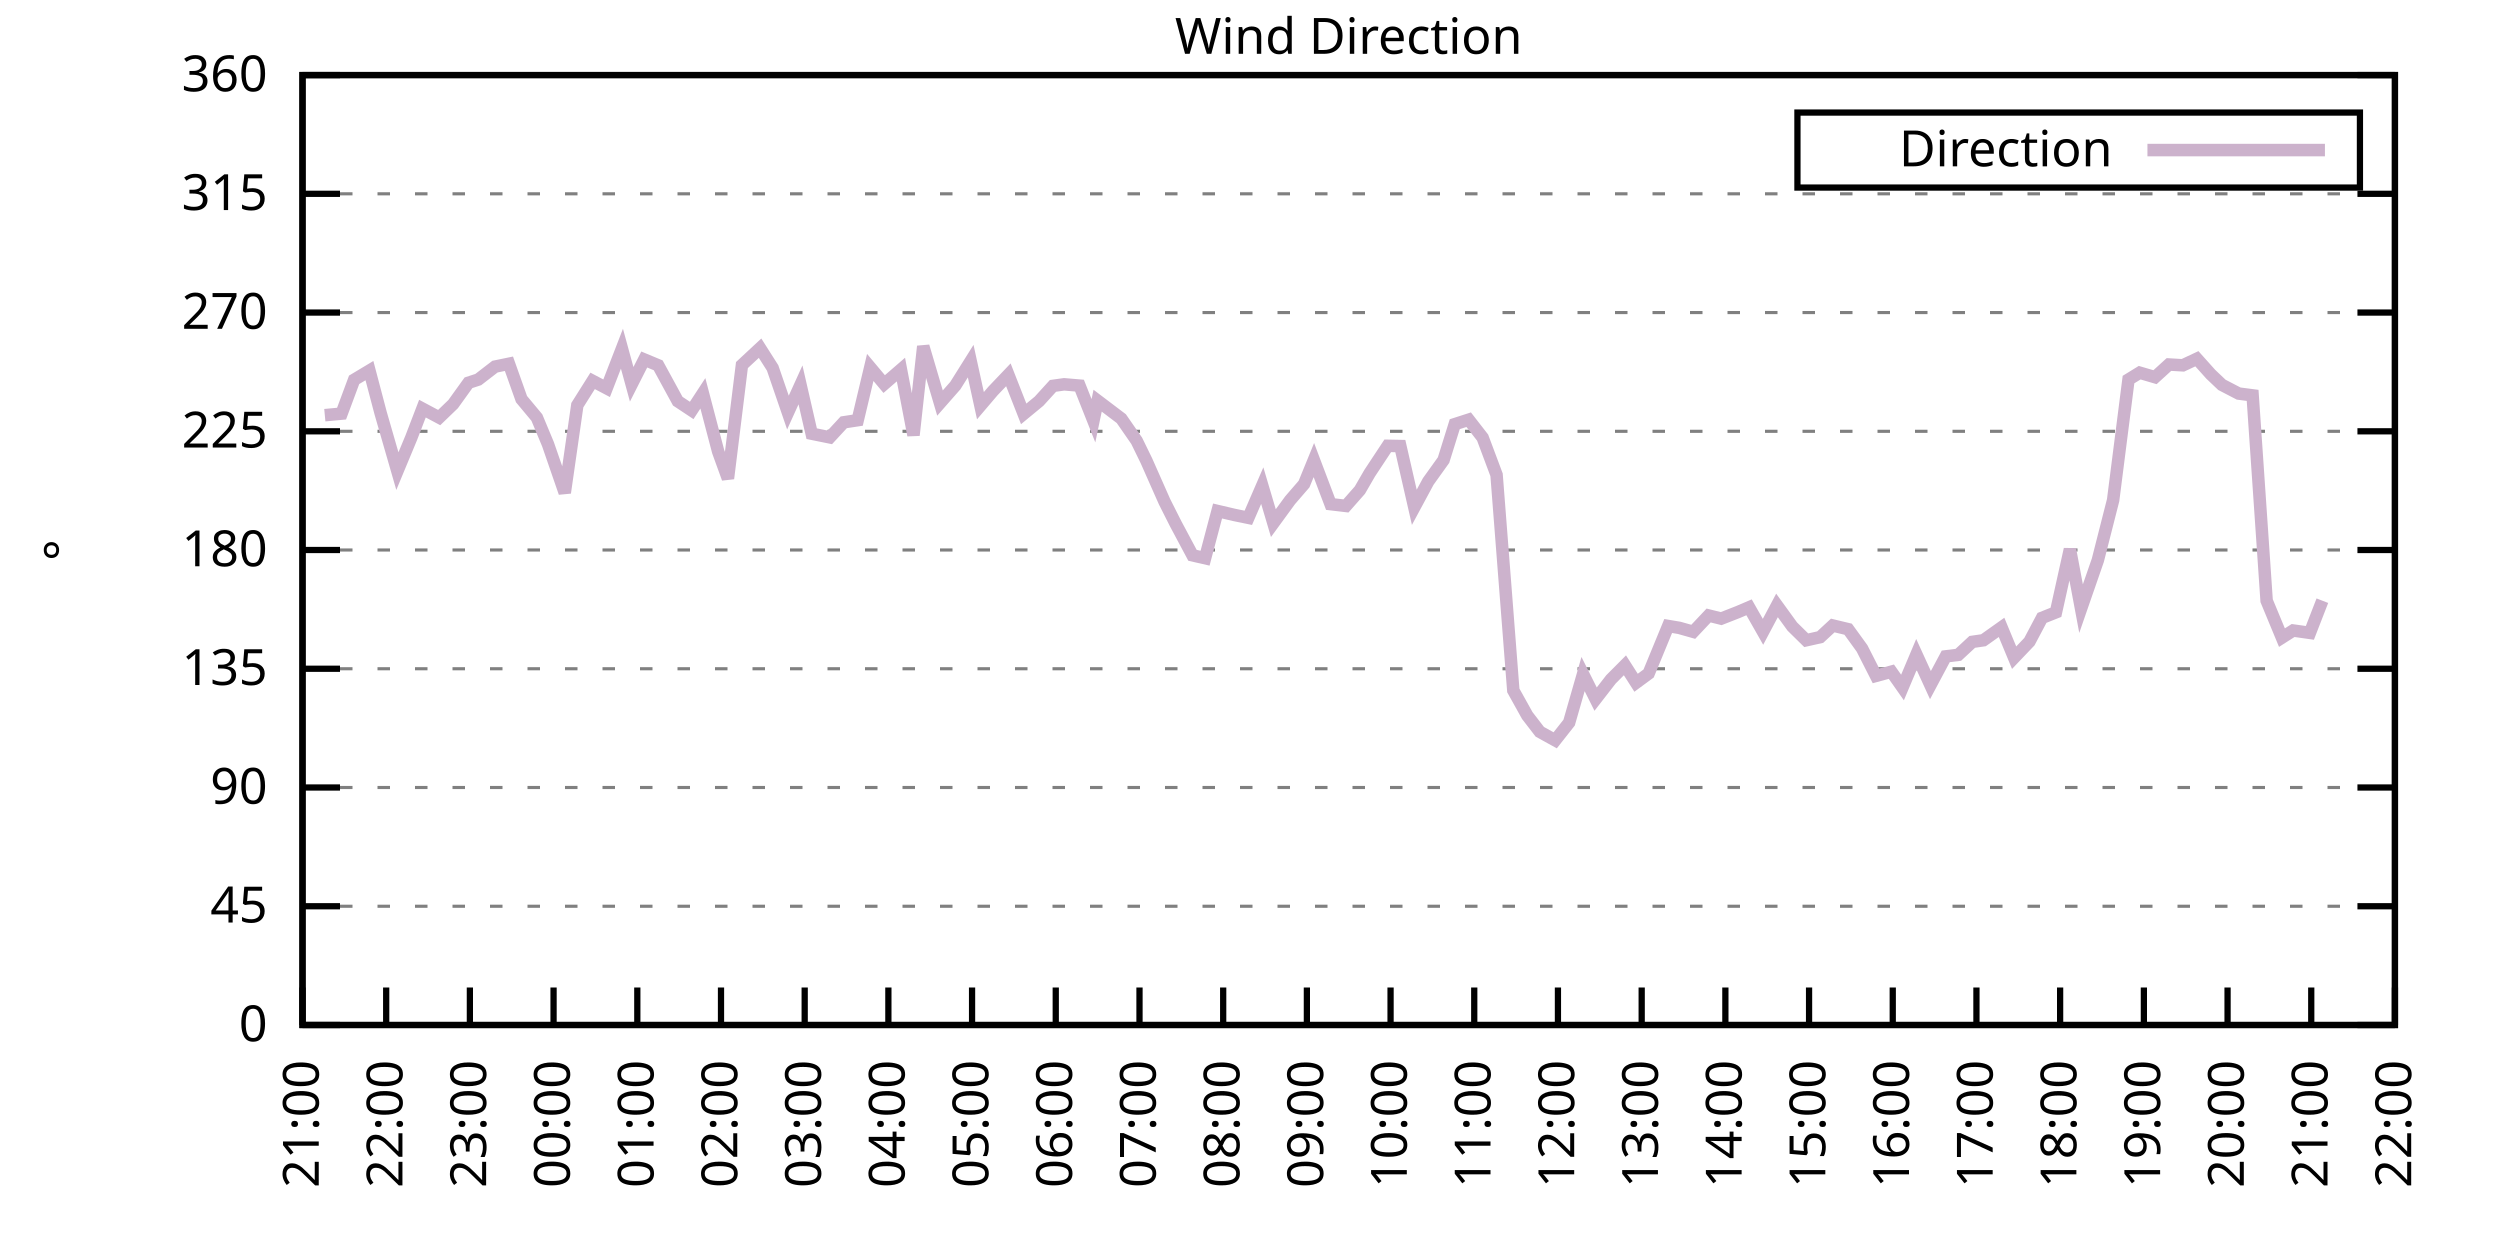
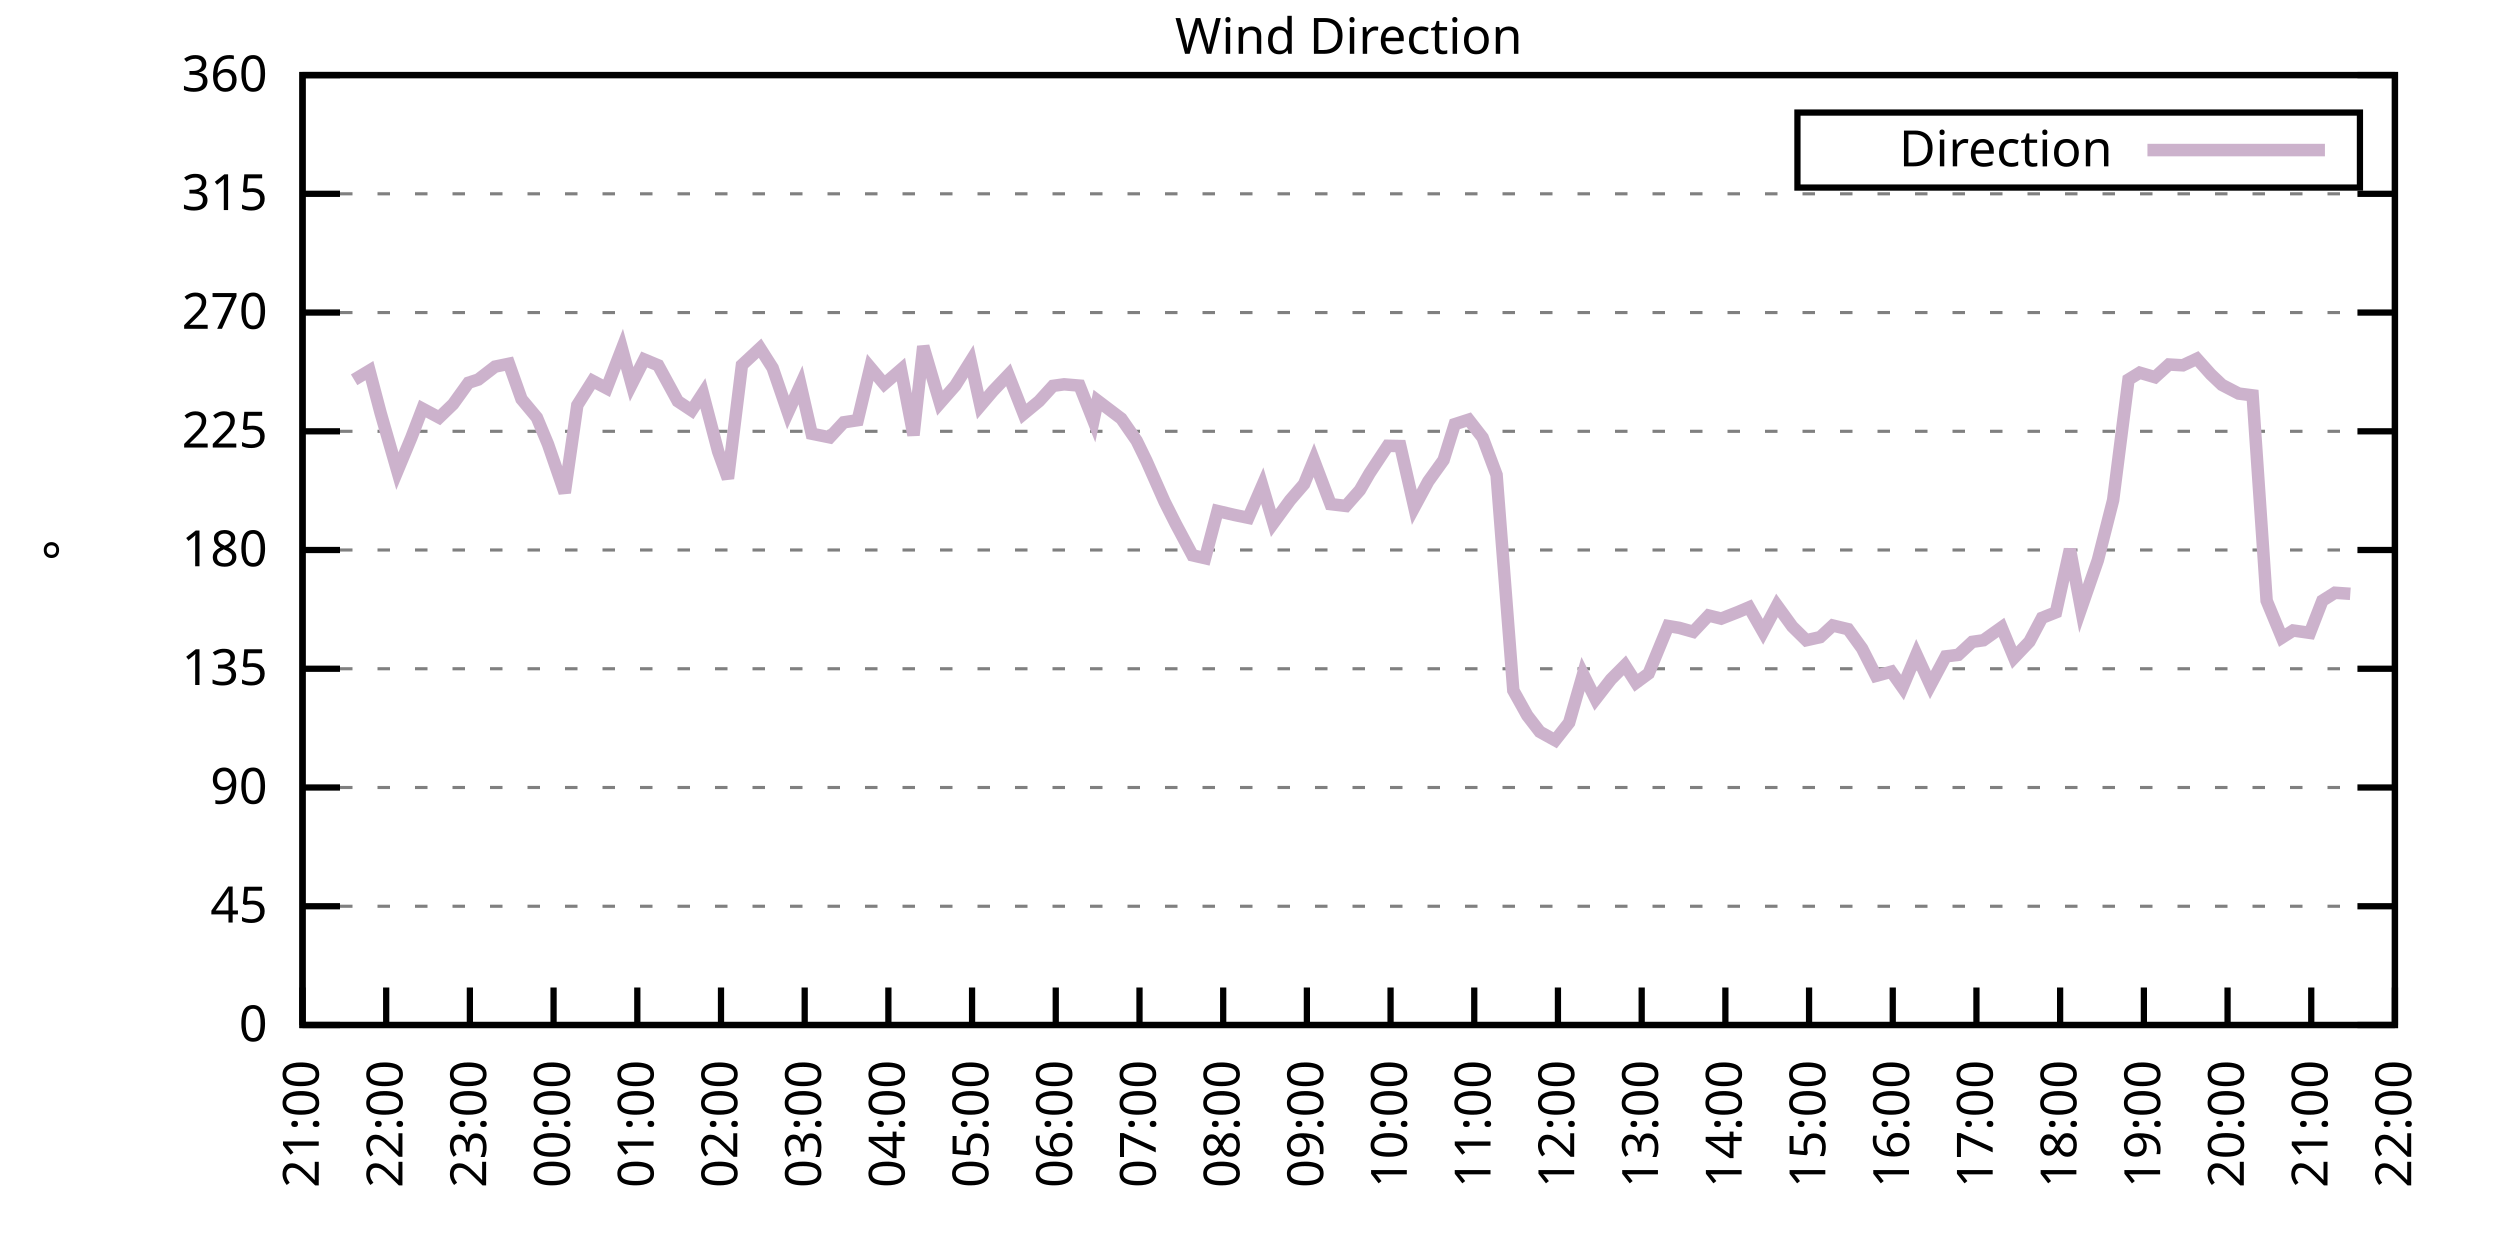
<svg xmlns="http://www.w3.org/2000/svg" xmlns:xlink="http://www.w3.org/1999/xlink" width="400" height="200" viewBox="0 0 400 200">
  <g id="gnuplot_canvas">
    <rect x="0" y="0" width="400" height="200" fill="none" />
    <defs>
      <circle id="gpDot" r="0.5" stroke-width="0.5" stroke="currentColor" />
      <path id="gpPt0" stroke-width="0.333" stroke="currentColor" d="M-1,0 h2 M0,-1 v2" />
      <path id="gpPt1" stroke-width="0.333" stroke="currentColor" d="M-1,-1 L1,1 M1,-1 L-1,1" />
      <path id="gpPt2" stroke-width="0.333" stroke="currentColor" d="M-1,0 L1,0 M0,-1 L0,1 M-1,-1 L1,1 M-1,1 L1,-1" />
      <rect id="gpPt3" stroke-width="0.333" stroke="currentColor" x="-1" y="-1" width="2" height="2" />
      <rect id="gpPt4" stroke-width="0.333" stroke="currentColor" fill="currentColor" x="-1" y="-1" width="2" height="2" />
      <circle id="gpPt5" stroke-width="0.333" stroke="currentColor" cx="0" cy="0" r="1" />
      <use xlink:href="#gpPt5" id="gpPt6" fill="currentColor" stroke="none" />
      <path id="gpPt7" stroke-width="0.333" stroke="currentColor" d="M0,-1.33 L-1.33,0.67 L1.33,0.67 z" />
      <use xlink:href="#gpPt7" id="gpPt8" fill="currentColor" stroke="none" />
      <use xlink:href="#gpPt7" id="gpPt9" stroke="currentColor" transform="rotate(180)" />
      <use xlink:href="#gpPt9" id="gpPt10" fill="currentColor" stroke="none" />
      <use xlink:href="#gpPt3" id="gpPt11" stroke="currentColor" transform="rotate(45)" />
      <use xlink:href="#gpPt11" id="gpPt12" fill="currentColor" stroke="none" />
      <path id="gpPt13" stroke-width="0.333" stroke="currentColor" d="M0,1.330 L1.265,0.411 L0.782,-1.067 L-0.782,-1.076 L-1.265,0.411 z" />
      <use xlink:href="#gpPt13" id="gpPt14" fill="currentColor" stroke="none" />
      <filter id="textbox" filterUnits="objectBoundingBox" x="0" y="0" height="1" width="1">
        <feFlood flood-color="white" flood-opacity="1" result="bgnd" />
        <feComposite in="SourceGraphic" in2="bgnd" operator="atop" />
      </filter>
      <filter id="greybox" filterUnits="objectBoundingBox" x="0" y="0" height="1" width="1">
        <feFlood flood-color="lightgrey" flood-opacity="1" result="grey" />
        <feComposite in="SourceGraphic" in2="grey" operator="atop" />
      </filter>
    </defs>
    <g fill="none" color="white" stroke="currentColor" stroke-width="1.00" stroke-linecap="butt" stroke-linejoin="miter">
</g>
    <g fill="none" color="black" stroke="currentColor" stroke-width="1.00" stroke-linecap="butt" stroke-linejoin="miter">
      <g stroke="none" shape-rendering="crispEdges">
        <polygon fill="rgb(255, 255, 255)" points="48.40,164.00 383.18,164.00 383.18,12.02 48.40,12.02 " />
      </g>
    </g>
    <g fill="none" color="black" stroke="currentColor" stroke-width="1.00" stroke-linecap="butt" stroke-linejoin="miter">
</g>
    <g fill="none" color="black" stroke="black" stroke-width="0.50" stroke-linecap="butt" stroke-linejoin="miter">
</g>
    <g fill="none" color="gray" stroke="currentColor" stroke-width="0.50" stroke-linecap="butt" stroke-linejoin="miter">
      <path stroke="gray" stroke-dasharray="2,4" class="gridline" d="M48.40,164.00 L383.19,164.00  " />
    </g>
    <g fill="none" color="gray" stroke="gray" stroke-width="1.00" stroke-linecap="butt" stroke-linejoin="miter">
</g>
    <g fill="none" color="black" stroke="currentColor" stroke-width="1.00" stroke-linecap="butt" stroke-linejoin="miter">
      <path stroke="black" d="M48.40,164.00 L54.40,164.00 M383.19,164.00 L377.19,164.00  " />
      <g transform="translate(42.80,166.60)" stroke="none" fill="black" font-family="Sans" font-size="8.00" text-anchor="end">
        <text>
          <tspan font-family="Sans"> 0</tspan>
        </text>
      </g>
    </g>
    <g fill="none" color="black" stroke="currentColor" stroke-width="1.00" stroke-linecap="butt" stroke-linejoin="miter">
</g>
    <g fill="none" color="black" stroke="black" stroke-width="0.50" stroke-linecap="butt" stroke-linejoin="miter">
</g>
    <g fill="none" color="gray" stroke="currentColor" stroke-width="0.50" stroke-linecap="butt" stroke-linejoin="miter">
      <path stroke="gray" stroke-dasharray="2,4" class="gridline" d="M48.40,145.00 L383.19,145.00  " />
    </g>
    <g fill="none" color="gray" stroke="gray" stroke-width="1.00" stroke-linecap="butt" stroke-linejoin="miter">
</g>
    <g fill="none" color="black" stroke="currentColor" stroke-width="1.00" stroke-linecap="butt" stroke-linejoin="miter">
      <path stroke="black" d="M48.40,145.00 L54.40,145.00 M383.19,145.00 L377.19,145.00  " />
      <g transform="translate(42.80,147.60)" stroke="none" fill="black" font-family="Sans" font-size="8.00" text-anchor="end">
        <text>
          <tspan font-family="Sans"> 45</tspan>
        </text>
      </g>
    </g>
    <g fill="none" color="black" stroke="currentColor" stroke-width="1.00" stroke-linecap="butt" stroke-linejoin="miter">
</g>
    <g fill="none" color="black" stroke="black" stroke-width="0.50" stroke-linecap="butt" stroke-linejoin="miter">
</g>
    <g fill="none" color="gray" stroke="currentColor" stroke-width="0.50" stroke-linecap="butt" stroke-linejoin="miter">
      <path stroke="gray" stroke-dasharray="2,4" class="gridline" d="M48.40,126.00 L383.19,126.00  " />
    </g>
    <g fill="none" color="gray" stroke="gray" stroke-width="1.00" stroke-linecap="butt" stroke-linejoin="miter">
</g>
    <g fill="none" color="black" stroke="currentColor" stroke-width="1.00" stroke-linecap="butt" stroke-linejoin="miter">
      <path stroke="black" d="M48.40,126.00 L54.40,126.00 M383.19,126.00 L377.19,126.00  " />
      <g transform="translate(42.80,128.60)" stroke="none" fill="black" font-family="Sans" font-size="8.00" text-anchor="end">
        <text>
          <tspan font-family="Sans"> 90</tspan>
        </text>
      </g>
    </g>
    <g fill="none" color="black" stroke="currentColor" stroke-width="1.00" stroke-linecap="butt" stroke-linejoin="miter">
</g>
    <g fill="none" color="black" stroke="black" stroke-width="0.50" stroke-linecap="butt" stroke-linejoin="miter">
</g>
    <g fill="none" color="gray" stroke="currentColor" stroke-width="0.50" stroke-linecap="butt" stroke-linejoin="miter">
      <path stroke="gray" stroke-dasharray="2,4" class="gridline" d="M48.40,107.00 L383.19,107.00  " />
    </g>
    <g fill="none" color="gray" stroke="gray" stroke-width="1.00" stroke-linecap="butt" stroke-linejoin="miter">
</g>
    <g fill="none" color="black" stroke="currentColor" stroke-width="1.00" stroke-linecap="butt" stroke-linejoin="miter">
      <path stroke="black" d="M48.40,107.00 L54.40,107.00 M383.19,107.00 L377.19,107.00  " />
      <g transform="translate(42.80,109.60)" stroke="none" fill="black" font-family="Sans" font-size="8.00" text-anchor="end">
        <text>
          <tspan font-family="Sans"> 135</tspan>
        </text>
      </g>
    </g>
    <g fill="none" color="black" stroke="currentColor" stroke-width="1.00" stroke-linecap="butt" stroke-linejoin="miter">
</g>
    <g fill="none" color="black" stroke="black" stroke-width="0.50" stroke-linecap="butt" stroke-linejoin="miter">
</g>
    <g fill="none" color="gray" stroke="currentColor" stroke-width="0.50" stroke-linecap="butt" stroke-linejoin="miter">
      <path stroke="gray" stroke-dasharray="2,4" class="gridline" d="M48.40,88.00 L383.19,88.00  " />
    </g>
    <g fill="none" color="gray" stroke="gray" stroke-width="1.00" stroke-linecap="butt" stroke-linejoin="miter">
</g>
    <g fill="none" color="black" stroke="currentColor" stroke-width="1.00" stroke-linecap="butt" stroke-linejoin="miter">
      <path stroke="black" d="M48.40,88.00 L54.40,88.00 M383.19,88.00 L377.19,88.00  " />
      <g transform="translate(42.80,90.60)" stroke="none" fill="black" font-family="Sans" font-size="8.00" text-anchor="end">
        <text>
          <tspan font-family="Sans"> 180</tspan>
        </text>
      </g>
    </g>
    <g fill="none" color="black" stroke="currentColor" stroke-width="1.00" stroke-linecap="butt" stroke-linejoin="miter">
</g>
    <g fill="none" color="black" stroke="black" stroke-width="0.50" stroke-linecap="butt" stroke-linejoin="miter">
</g>
    <g fill="none" color="gray" stroke="currentColor" stroke-width="0.50" stroke-linecap="butt" stroke-linejoin="miter">
      <path stroke="gray" stroke-dasharray="2,4" class="gridline" d="M48.40,69.01 L383.19,69.01  " />
    </g>
    <g fill="none" color="gray" stroke="gray" stroke-width="1.00" stroke-linecap="butt" stroke-linejoin="miter">
</g>
    <g fill="none" color="black" stroke="currentColor" stroke-width="1.00" stroke-linecap="butt" stroke-linejoin="miter">
      <path stroke="black" d="M48.40,69.01 L54.40,69.01 M383.19,69.01 L377.19,69.01  " />
      <g transform="translate(42.80,71.61)" stroke="none" fill="black" font-family="Sans" font-size="8.00" text-anchor="end">
        <text>
          <tspan font-family="Sans"> 225</tspan>
        </text>
      </g>
    </g>
    <g fill="none" color="black" stroke="currentColor" stroke-width="1.00" stroke-linecap="butt" stroke-linejoin="miter">
</g>
    <g fill="none" color="black" stroke="black" stroke-width="0.50" stroke-linecap="butt" stroke-linejoin="miter">
</g>
    <g fill="none" color="gray" stroke="currentColor" stroke-width="0.50" stroke-linecap="butt" stroke-linejoin="miter">
      <path stroke="gray" stroke-dasharray="2,4" class="gridline" d="M48.40,50.01 L383.19,50.01  " />
    </g>
    <g fill="none" color="gray" stroke="gray" stroke-width="1.00" stroke-linecap="butt" stroke-linejoin="miter">
</g>
    <g fill="none" color="black" stroke="currentColor" stroke-width="1.00" stroke-linecap="butt" stroke-linejoin="miter">
      <path stroke="black" d="M48.40,50.01 L54.40,50.01 M383.19,50.01 L377.19,50.01  " />
      <g transform="translate(42.80,52.61)" stroke="none" fill="black" font-family="Sans" font-size="8.00" text-anchor="end">
        <text>
          <tspan font-family="Sans"> 270</tspan>
        </text>
      </g>
    </g>
    <g fill="none" color="black" stroke="currentColor" stroke-width="1.00" stroke-linecap="butt" stroke-linejoin="miter">
</g>
    <g fill="none" color="black" stroke="black" stroke-width="0.50" stroke-linecap="butt" stroke-linejoin="miter">
</g>
    <g fill="none" color="gray" stroke="currentColor" stroke-width="0.50" stroke-linecap="butt" stroke-linejoin="miter">
      <path stroke="gray" stroke-dasharray="2,4" class="gridline" d="M48.40,31.01 L383.19,31.01  " />
    </g>
    <g fill="none" color="gray" stroke="gray" stroke-width="1.00" stroke-linecap="butt" stroke-linejoin="miter">
</g>
    <g fill="none" color="black" stroke="currentColor" stroke-width="1.00" stroke-linecap="butt" stroke-linejoin="miter">
      <path stroke="black" d="M48.40,31.01 L54.40,31.01 M383.19,31.01 L377.19,31.01  " />
      <g transform="translate(42.80,33.61)" stroke="none" fill="black" font-family="Sans" font-size="8.00" text-anchor="end">
        <text>
          <tspan font-family="Sans"> 315</tspan>
        </text>
      </g>
    </g>
    <g fill="none" color="black" stroke="currentColor" stroke-width="1.00" stroke-linecap="butt" stroke-linejoin="miter">
</g>
    <g fill="none" color="black" stroke="black" stroke-width="0.50" stroke-linecap="butt" stroke-linejoin="miter">
</g>
    <g fill="none" color="gray" stroke="currentColor" stroke-width="0.50" stroke-linecap="butt" stroke-linejoin="miter">
      <path stroke="gray" stroke-dasharray="2,4" class="gridline" d="M48.40,12.01 L383.19,12.01  " />
    </g>
    <g fill="none" color="gray" stroke="gray" stroke-width="1.00" stroke-linecap="butt" stroke-linejoin="miter">
</g>
    <g fill="none" color="black" stroke="currentColor" stroke-width="1.00" stroke-linecap="butt" stroke-linejoin="miter">
      <path stroke="black" d="M48.40,12.01 L54.40,12.01 M383.19,12.01 L377.19,12.01  " />
      <g transform="translate(42.80,14.61)" stroke="none" fill="black" font-family="Sans" font-size="8.00" text-anchor="end">
        <text>
          <tspan font-family="Sans"> 360</tspan>
        </text>
      </g>
    </g>
    <g fill="none" color="black" stroke="currentColor" stroke-width="1.00" stroke-linecap="butt" stroke-linejoin="miter">
      <path stroke="black" d="M48.40,164.00 L48.40,158.00  " />
      <g transform="translate(51.00,169.60) rotate(270.00)" stroke="none" fill="black" font-family="Sans" font-size="8.00" text-anchor="end">
        <text>
          <tspan font-family="Sans">21:00</tspan>
        </text>
      </g>
    </g>
    <g fill="none" color="black" stroke="currentColor" stroke-width="1.00" stroke-linecap="butt" stroke-linejoin="miter">
      <path stroke="black" d="M61.79,164.00 L61.79,158.00  " />
      <g transform="translate(64.39,169.60) rotate(270.00)" stroke="none" fill="black" font-family="Sans" font-size="8.00" text-anchor="end">
        <text>
          <tspan font-family="Sans">22:00</tspan>
        </text>
      </g>
    </g>
    <g fill="none" color="black" stroke="currentColor" stroke-width="1.00" stroke-linecap="butt" stroke-linejoin="miter">
      <path stroke="black" d="M75.18,164.00 L75.18,158.00  " />
      <g transform="translate(77.78,169.60) rotate(270.00)" stroke="none" fill="black" font-family="Sans" font-size="8.00" text-anchor="end">
        <text>
          <tspan font-family="Sans">23:00</tspan>
        </text>
      </g>
    </g>
    <g fill="none" color="black" stroke="currentColor" stroke-width="1.00" stroke-linecap="butt" stroke-linejoin="miter">
      <path stroke="black" d="M88.57,164.00 L88.57,158.00  " />
      <g transform="translate(91.17,169.60) rotate(270.00)" stroke="none" fill="black" font-family="Sans" font-size="8.00" text-anchor="end">
        <text>
          <tspan font-family="Sans">00:00</tspan>
        </text>
      </g>
    </g>
    <g fill="none" color="black" stroke="currentColor" stroke-width="1.00" stroke-linecap="butt" stroke-linejoin="miter">
      <path stroke="black" d="M101.97,164.00 L101.97,158.00  " />
      <g transform="translate(104.57,169.60) rotate(270.00)" stroke="none" fill="black" font-family="Sans" font-size="8.00" text-anchor="end">
        <text>
          <tspan font-family="Sans">01:00</tspan>
        </text>
      </g>
    </g>
    <g fill="none" color="black" stroke="currentColor" stroke-width="1.00" stroke-linecap="butt" stroke-linejoin="miter">
      <path stroke="black" d="M115.36,164.00 L115.36,158.00  " />
      <g transform="translate(117.96,169.60) rotate(270.00)" stroke="none" fill="black" font-family="Sans" font-size="8.00" text-anchor="end">
        <text>
          <tspan font-family="Sans">02:00</tspan>
        </text>
      </g>
    </g>
    <g fill="none" color="black" stroke="currentColor" stroke-width="1.00" stroke-linecap="butt" stroke-linejoin="miter">
      <path stroke="black" d="M128.75,164.00 L128.75,158.00  " />
      <g transform="translate(131.35,169.60) rotate(270.00)" stroke="none" fill="black" font-family="Sans" font-size="8.00" text-anchor="end">
        <text>
          <tspan font-family="Sans">03:00</tspan>
        </text>
      </g>
    </g>
    <g fill="none" color="black" stroke="currentColor" stroke-width="1.00" stroke-linecap="butt" stroke-linejoin="miter">
      <path stroke="black" d="M142.14,164.00 L142.14,158.00  " />
      <g transform="translate(144.74,169.60) rotate(270.00)" stroke="none" fill="black" font-family="Sans" font-size="8.00" text-anchor="end">
        <text>
          <tspan font-family="Sans">04:00</tspan>
        </text>
      </g>
    </g>
    <g fill="none" color="black" stroke="currentColor" stroke-width="1.00" stroke-linecap="butt" stroke-linejoin="miter">
      <path stroke="black" d="M155.53,164.00 L155.53,158.00  " />
      <g transform="translate(158.13,169.60) rotate(270.00)" stroke="none" fill="black" font-family="Sans" font-size="8.00" text-anchor="end">
        <text>
          <tspan font-family="Sans">05:00</tspan>
        </text>
      </g>
    </g>
    <g fill="none" color="black" stroke="currentColor" stroke-width="1.00" stroke-linecap="butt" stroke-linejoin="miter">
      <path stroke="black" d="M168.92,164.00 L168.92,158.00  " />
      <g transform="translate(171.52,169.60) rotate(270.00)" stroke="none" fill="black" font-family="Sans" font-size="8.00" text-anchor="end">
        <text>
          <tspan font-family="Sans">06:00</tspan>
        </text>
      </g>
    </g>
    <g fill="none" color="black" stroke="currentColor" stroke-width="1.00" stroke-linecap="butt" stroke-linejoin="miter">
      <path stroke="black" d="M182.32,164.00 L182.32,158.00  " />
      <g transform="translate(184.92,169.60) rotate(270.00)" stroke="none" fill="black" font-family="Sans" font-size="8.00" text-anchor="end">
        <text>
          <tspan font-family="Sans">07:00</tspan>
        </text>
      </g>
    </g>
    <g fill="none" color="black" stroke="currentColor" stroke-width="1.00" stroke-linecap="butt" stroke-linejoin="miter">
      <path stroke="black" d="M195.71,164.00 L195.71,158.00  " />
      <g transform="translate(198.31,169.60) rotate(270.00)" stroke="none" fill="black" font-family="Sans" font-size="8.00" text-anchor="end">
        <text>
          <tspan font-family="Sans">08:00</tspan>
        </text>
      </g>
    </g>
    <g fill="none" color="black" stroke="currentColor" stroke-width="1.00" stroke-linecap="butt" stroke-linejoin="miter">
      <path stroke="black" d="M209.10,164.00 L209.10,158.00  " />
      <g transform="translate(211.70,169.60) rotate(270.00)" stroke="none" fill="black" font-family="Sans" font-size="8.00" text-anchor="end">
        <text>
          <tspan font-family="Sans">09:00</tspan>
        </text>
      </g>
    </g>
    <g fill="none" color="black" stroke="currentColor" stroke-width="1.00" stroke-linecap="butt" stroke-linejoin="miter">
      <path stroke="black" d="M222.49,164.00 L222.49,158.00  " />
      <g transform="translate(225.09,169.60) rotate(270.00)" stroke="none" fill="black" font-family="Sans" font-size="8.00" text-anchor="end">
        <text>
          <tspan font-family="Sans">10:00</tspan>
        </text>
      </g>
    </g>
    <g fill="none" color="black" stroke="currentColor" stroke-width="1.00" stroke-linecap="butt" stroke-linejoin="miter">
      <path stroke="black" d="M235.88,164.00 L235.88,158.00  " />
      <g transform="translate(238.48,169.60) rotate(270.00)" stroke="none" fill="black" font-family="Sans" font-size="8.00" text-anchor="end">
        <text>
          <tspan font-family="Sans">11:00</tspan>
        </text>
      </g>
    </g>
    <g fill="none" color="black" stroke="currentColor" stroke-width="1.00" stroke-linecap="butt" stroke-linejoin="miter">
      <path stroke="black" d="M249.27,164.00 L249.27,158.00  " />
      <g transform="translate(251.87,169.60) rotate(270.00)" stroke="none" fill="black" font-family="Sans" font-size="8.00" text-anchor="end">
        <text>
          <tspan font-family="Sans">12:00</tspan>
        </text>
      </g>
    </g>
    <g fill="none" color="black" stroke="currentColor" stroke-width="1.00" stroke-linecap="butt" stroke-linejoin="miter">
      <path stroke="black" d="M262.67,164.00 L262.67,158.00  " />
      <g transform="translate(265.27,169.60) rotate(270.00)" stroke="none" fill="black" font-family="Sans" font-size="8.00" text-anchor="end">
        <text>
          <tspan font-family="Sans">13:00</tspan>
        </text>
      </g>
    </g>
    <g fill="none" color="black" stroke="currentColor" stroke-width="1.00" stroke-linecap="butt" stroke-linejoin="miter">
      <path stroke="black" d="M276.06,164.00 L276.06,158.00  " />
      <g transform="translate(278.66,169.60) rotate(270.00)" stroke="none" fill="black" font-family="Sans" font-size="8.00" text-anchor="end">
        <text>
          <tspan font-family="Sans">14:00</tspan>
        </text>
      </g>
    </g>
    <g fill="none" color="black" stroke="currentColor" stroke-width="1.00" stroke-linecap="butt" stroke-linejoin="miter">
      <path stroke="black" d="M289.45,164.00 L289.45,158.00  " />
      <g transform="translate(292.05,169.60) rotate(270.00)" stroke="none" fill="black" font-family="Sans" font-size="8.00" text-anchor="end">
        <text>
          <tspan font-family="Sans">15:00</tspan>
        </text>
      </g>
    </g>
    <g fill="none" color="black" stroke="currentColor" stroke-width="1.00" stroke-linecap="butt" stroke-linejoin="miter">
      <path stroke="black" d="M302.84,164.00 L302.84,158.00  " />
      <g transform="translate(305.44,169.60) rotate(270.00)" stroke="none" fill="black" font-family="Sans" font-size="8.00" text-anchor="end">
        <text>
          <tspan font-family="Sans">16:00</tspan>
        </text>
      </g>
    </g>
    <g fill="none" color="black" stroke="currentColor" stroke-width="1.00" stroke-linecap="butt" stroke-linejoin="miter">
      <path stroke="black" d="M316.23,164.00 L316.23,158.00  " />
      <g transform="translate(318.83,169.60) rotate(270.00)" stroke="none" fill="black" font-family="Sans" font-size="8.00" text-anchor="end">
        <text>
          <tspan font-family="Sans">17:00</tspan>
        </text>
      </g>
    </g>
    <g fill="none" color="black" stroke="currentColor" stroke-width="1.00" stroke-linecap="butt" stroke-linejoin="miter">
      <path stroke="black" d="M329.62,164.00 L329.62,158.00  " />
      <g transform="translate(332.22,169.60) rotate(270.00)" stroke="none" fill="black" font-family="Sans" font-size="8.00" text-anchor="end">
        <text>
          <tspan font-family="Sans">18:00</tspan>
        </text>
      </g>
    </g>
    <g fill="none" color="black" stroke="currentColor" stroke-width="1.00" stroke-linecap="butt" stroke-linejoin="miter">
      <path stroke="black" d="M343.02,164.00 L343.02,158.00  " />
      <g transform="translate(345.62,169.60) rotate(270.00)" stroke="none" fill="black" font-family="Sans" font-size="8.00" text-anchor="end">
        <text>
          <tspan font-family="Sans">19:00</tspan>
        </text>
      </g>
    </g>
    <g fill="none" color="black" stroke="currentColor" stroke-width="1.00" stroke-linecap="butt" stroke-linejoin="miter">
      <path stroke="black" d="M356.41,164.00 L356.41,158.00  " />
      <g transform="translate(359.01,169.60) rotate(270.00)" stroke="none" fill="black" font-family="Sans" font-size="8.00" text-anchor="end">
        <text>
          <tspan font-family="Sans">20:00</tspan>
        </text>
      </g>
    </g>
    <g fill="none" color="black" stroke="currentColor" stroke-width="1.00" stroke-linecap="butt" stroke-linejoin="miter">
      <path stroke="black" d="M369.80,164.00 L369.80,158.00  " />
      <g transform="translate(372.40,169.60) rotate(270.00)" stroke="none" fill="black" font-family="Sans" font-size="8.00" text-anchor="end">
        <text>
          <tspan font-family="Sans">21:00</tspan>
        </text>
      </g>
    </g>
    <g fill="none" color="black" stroke="currentColor" stroke-width="1.00" stroke-linecap="butt" stroke-linejoin="miter">
      <path stroke="black" d="M383.19,164.00 L383.19,158.00  " />
      <g transform="translate(385.79,169.60) rotate(270.00)" stroke="none" fill="black" font-family="Sans" font-size="8.00" text-anchor="end">
        <text>
          <tspan font-family="Sans">22:00</tspan>
        </text>
      </g>
    </g>
    <g fill="none" color="black" stroke="currentColor" stroke-width="1.00" stroke-linecap="butt" stroke-linejoin="miter">
</g>
    <g fill="none" color="black" stroke="currentColor" stroke-width="1.00" stroke-linecap="butt" stroke-linejoin="miter">
      <path stroke="black" d="M48.40,12.01 L48.40,164.00 L383.19,164.00 L383.19,12.01 L48.40,12.01 Z  " />
    </g>
    <g fill="none" color="black" stroke="currentColor" stroke-width="1.00" stroke-linecap="butt" stroke-linejoin="miter">
</g>
    <g fill="none" color="black" stroke="currentColor" stroke-width="1.00" stroke-linecap="butt" stroke-linejoin="miter">
      <path stroke="black" d="M287.59,30.01 L287.59,18.01 L377.59,18.01 L377.59,30.01 L287.59,30.01 Z  " />
    </g>
    <g id="Wind_direction_plot_1">
      <g fill="none" color="white" stroke="black" stroke-width="2.00" stroke-linecap="butt" stroke-linejoin="miter">
</g>
      <g fill="none" color="black" stroke="currentColor" stroke-width="2.00" stroke-linecap="butt" stroke-linejoin="miter">
        <g transform="translate(337.99,26.61)" stroke="none" fill="black" font-family="Sans" font-size="8.00" text-anchor="end">
          <text>
            <tspan font-family="Sans">Direction</tspan>
          </text>
        </g>
      </g>
      <g fill="none" color="black" stroke="currentColor" stroke-width="2.00" stroke-linecap="butt" stroke-linejoin="miter">
-         <path stroke="rgb(204, 178, 204)" d="M343.59,24.01 L371.99,24.01 M51.97,66.43 L54.65,66.18 L56.66,60.77 L59.11,59.30 L60.90,66.09 L63.58,75.38   L65.81,70.02 L67.59,65.38 L70.27,66.81 L72.50,64.66 L74.96,61.24 L76.52,60.73 L79.20,58.66 L81.43,58.20   L83.44,63.86 L85.90,66.81 L87.68,71.08 L90.36,78.84 L92.37,64.83 L94.82,60.94 L97.06,62.12 L99.51,55.79   L101.07,61.49 L103.08,57.52 L105.31,58.45 L108.44,64.19 L110.67,65.67 L112.46,62.93 L114.91,72.26 L116.47,76.56   L118.71,58.41 L121.61,55.71 L123.62,58.87 L126.07,66.01 L128.08,61.58 L129.87,69.39 L132.77,69.98 L135.00,67.57   L137.23,67.23 L139.24,58.79 L141.47,61.45 L144.15,59.13 L146.16,69.64 L147.72,55.41 L150.40,64.49 L152.85,61.70   L155.31,57.78 L156.87,64.91 L158.88,62.55 L161.34,59.97 L163.79,66.22 L166.25,64.19 L168.48,61.74 L170.26,61.49   L172.72,61.70 L174.95,67.32 L175.62,64.11 L179.41,66.98 L181.87,70.53 L183.43,73.73 L186.33,80.28 L188.12,83.83   L190.80,88.85 L192.81,89.31 L194.81,81.76 L197.49,82.39 L199.73,82.85 L201.96,77.70 L203.74,83.70 L206.42,80.03   L208.65,77.45 L210.22,73.61 L212.89,80.66 L215.35,80.95 L217.58,78.42 L219.14,75.72 L222.04,71.33 L224.05,71.37   L226.29,81.17 L228.52,77.03 L230.97,73.61 L232.76,67.87 L234.99,67.15 L237.22,70.02 L239.45,75.97 L242.13,110.47   L244.36,114.48 L246.37,117.09 L248.83,118.45 L251.06,115.62 L253.29,107.85 L255.30,111.86 L257.76,108.69 L259.99,106.45   L261.77,109.24 L263.78,107.76 L266.91,100.16 L268.69,100.46 L270.92,101.09 L273.38,98.48 L275.39,98.98 L278.07,97.93   L279.85,97.17 L282.08,101.09 L284.32,96.87 L286.77,100.25 L289.00,102.44 L291.23,101.94 L293.24,100.08 L295.70,100.67   L297.93,103.75 L300.16,108.14 L302.62,107.47 L304.40,110.00 L306.63,104.72 L308.87,109.62 L311.32,105.02 L313.33,104.77   L315.56,102.70 L317.35,102.44 L320.25,100.38 L322.26,105.23 L324.71,102.66 L326.72,98.86 L328.95,97.97 L331.19,87.88   L332.97,97.38 L335.65,89.65 L338.10,80.03 L340.56,60.73 L342.35,59.63 L344.80,60.35 L347.03,58.32 L349.26,58.45   L351.50,57.40 L353.73,59.89 L355.51,61.58 L358.19,62.97 L360.42,63.26 L362.66,96.11 L365.11,102.02 L366.90,100.88   L369.58,101.26 L371.58,96.11  " />
+         <path stroke="rgb(204, 178, 204)" d="M343.59,24.01 L371.99,24.01 M56.66,60.77 L59.11,59.30 L60.90,66.09 L63.58,75.38 L65.81,70.02 L67.59,65.38   L70.27,66.81 L72.50,64.66 L74.96,61.24 L76.52,60.73 L79.20,58.66 L81.43,58.20 L83.44,63.86 L85.90,66.81   L87.68,71.08 L90.36,78.84 L92.37,64.83 L94.82,60.94 L97.06,62.12 L99.51,55.79 L101.07,61.49 L103.08,57.52   L105.31,58.45 L108.44,64.19 L110.67,65.67 L112.46,62.93 L114.91,72.26 L116.47,76.56 L118.71,58.41 L121.61,55.71   L123.62,58.87 L126.07,66.01 L128.08,61.58 L129.87,69.39 L132.77,69.98 L135.00,67.57 L137.23,67.23 L139.24,58.79   L141.47,61.45 L144.15,59.13 L146.16,69.64 L147.72,55.41 L150.40,64.49 L152.85,61.70 L155.31,57.78 L156.87,64.91   L158.88,62.55 L161.34,59.97 L163.79,66.22 L166.25,64.19 L168.48,61.74 L170.26,61.49 L172.72,61.70 L174.95,67.32   L175.62,64.11 L179.41,66.98 L181.87,70.53 L183.43,73.73 L186.33,80.28 L188.12,83.83 L190.80,88.85 L192.81,89.31   L194.81,81.76 L197.49,82.39 L199.73,82.85 L201.96,77.70 L203.74,83.70 L206.42,80.03 L208.65,77.45 L210.22,73.61   L212.89,80.66 L215.35,80.95 L217.58,78.42 L219.14,75.72 L222.04,71.33 L224.05,71.37 L226.29,81.17 L228.52,77.03   L230.97,73.61 L232.76,67.87 L234.99,67.15 L237.22,70.02 L239.45,75.97 L242.13,110.47 L244.36,114.48 L246.37,117.09   L248.83,118.45 L251.06,115.62 L253.29,107.85 L255.30,111.86 L257.76,108.69 L259.99,106.45 L261.77,109.24 L263.78,107.76   L266.91,100.16 L268.69,100.46 L270.92,101.09 L273.38,98.48 L275.39,98.98 L278.07,97.93 L279.85,97.17 L282.08,101.09   L284.32,96.87 L286.77,100.25 L289.00,102.44 L291.23,101.94 L293.24,100.08 L295.70,100.67 L297.93,103.75 L300.16,108.14   L302.62,107.47 L304.40,110.00 L306.63,104.72 L308.87,109.62 L311.32,105.02 L313.33,104.77 L315.56,102.70 L317.35,102.44   L320.25,100.38 L322.26,105.23 L324.71,102.66 L326.72,98.86 L328.95,97.97 L331.19,87.88 L332.97,97.38 L335.65,89.65   L338.10,80.03 L340.56,60.73 L342.35,59.63 L344.80,60.35 L347.03,58.32 L349.26,58.45 L351.50,57.40 L353.73,59.89   L355.51,61.58 L358.19,62.97 L360.42,63.26 L362.66,96.11 L365.11,102.02 L366.90,100.88 L369.58,101.26 L371.58,96.11   L373.59,94.84 L376.05,95.01  " />
      </g>
    </g>
    <g fill="none" color="black" stroke="currentColor" stroke-width="2.00" stroke-linecap="butt" stroke-linejoin="miter">
</g>
    <g fill="none" color="black" stroke="black" stroke-width="1.00" stroke-linecap="butt" stroke-linejoin="miter">
</g>
    <g fill="none" color="black" stroke="currentColor" stroke-width="1.00" stroke-linecap="butt" stroke-linejoin="miter">
      <path stroke="black" d="M48.40,12.01 L48.40,164.00 L383.19,164.00 L383.19,12.01 L48.40,12.01 Z  " />
      <g transform="translate(12.80,88.01) rotate(270.00)" stroke="none" fill="black" font-family="Sans" font-size="8.00" text-anchor="middle">
        <text>
          <tspan font-family="Sans">°</tspan>
        </text>
      </g>
    </g>
    <g fill="none" color="black" stroke="currentColor" stroke-width="1.00" stroke-linecap="butt" stroke-linejoin="miter">
</g>
    <g fill="none" color="black" stroke="currentColor" stroke-width="1.00" stroke-linecap="butt" stroke-linejoin="miter">
      <g transform="translate(215.79,8.61)" stroke="none" fill="black" font-family="Sans" font-size="8.00" text-anchor="middle">
        <text>
          <tspan font-family="Sans">Wind Direction</tspan>
        </text>
      </g>
    </g>
    <g fill="none" color="black" stroke="currentColor" stroke-width="1.00" stroke-linecap="butt" stroke-linejoin="miter">
</g>
  </g>
</svg>
